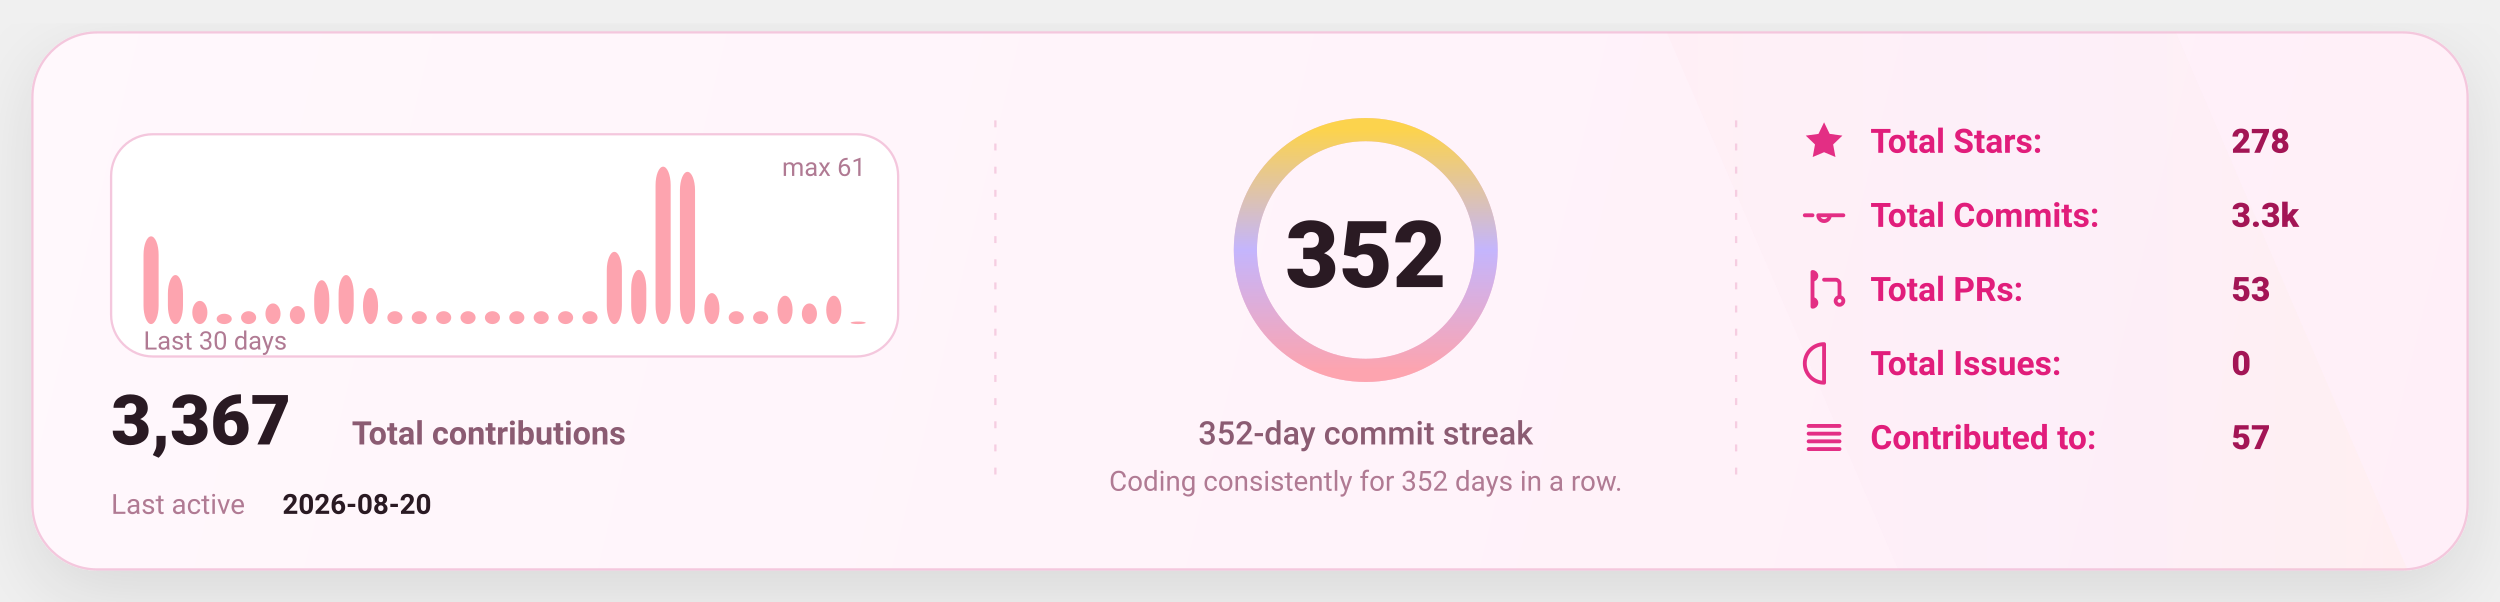
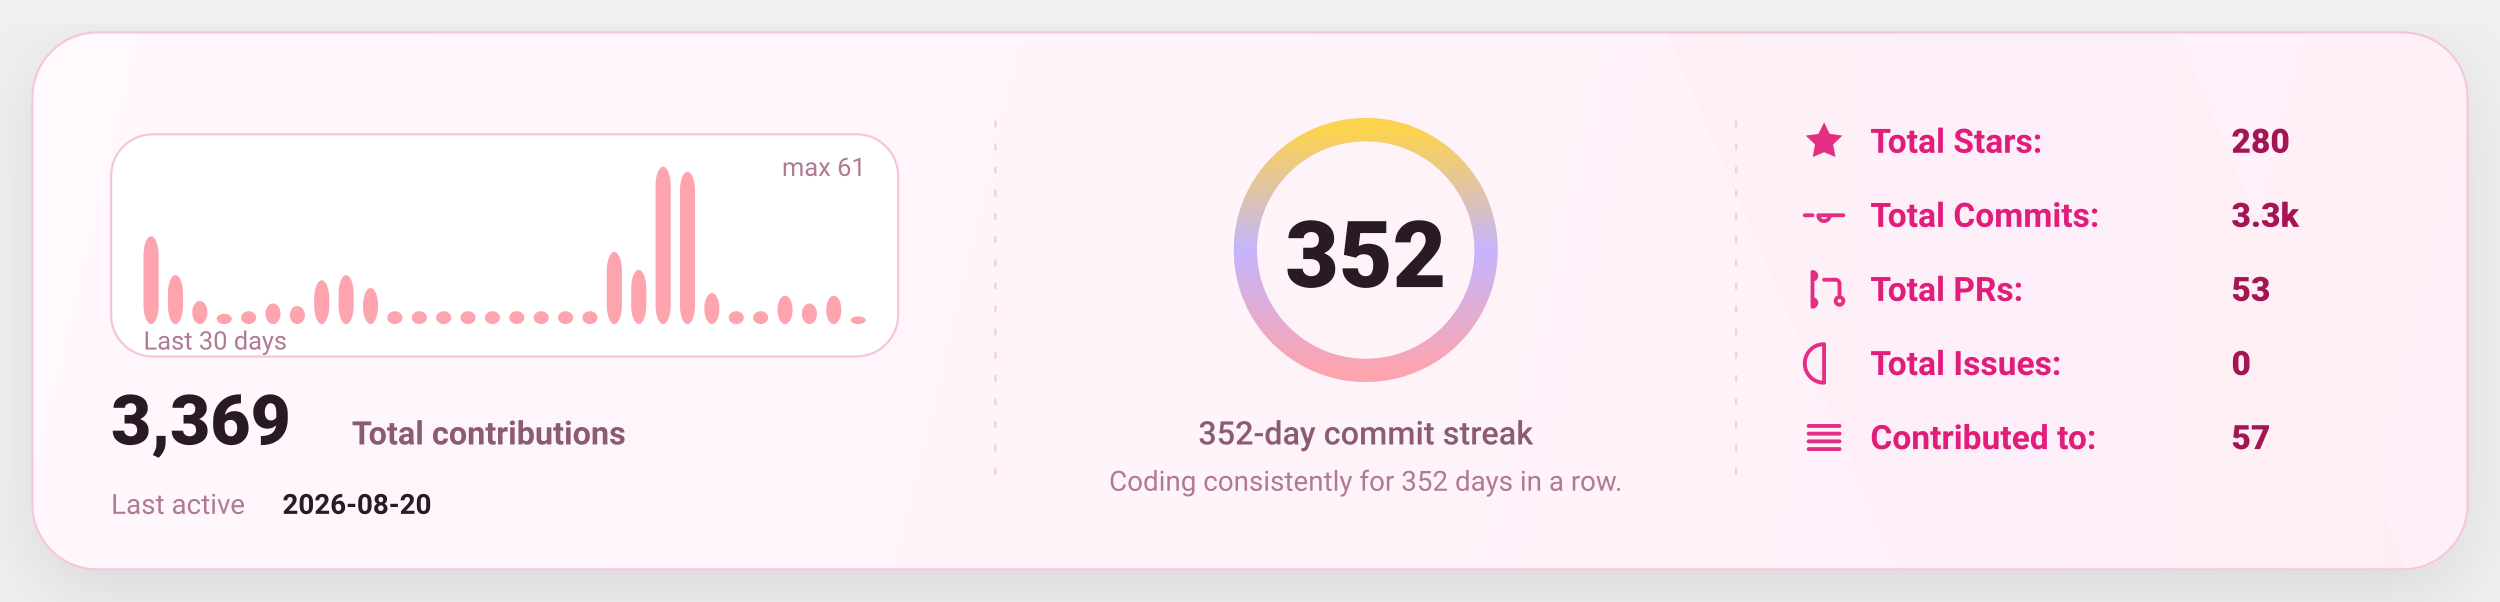
<svg xmlns="http://www.w3.org/2000/svg" width="1080" height="260" viewBox="0 0 1080 260" fill="none" role="img" aria-label="GitHub stats card">
  <defs>
    <linearGradient id="bg" x1="0" y1="0" x2="1080" y2="260" gradientUnits="userSpaceOnUse">
      <stop stop-color="#FFF8FC" />
      <stop offset="1" stop-color="#FFEFF8" />
    </linearGradient>
    <linearGradient id="accent" x1="0" y1="0" x2="1" y2="0">
      <stop offset="0" stop-color="#FDA4AF" />
      <stop offset="0.5" stop-color="#C4B5FD" />
      <stop offset="1" stop-color="#FCD34D" />
    </linearGradient>
    <linearGradient id="chartFill" x1="0" y1="0" x2="0" y2="1">
      <stop stop-color="#FDA4AF" stop-opacity="0.18" />
      <stop offset="1" stop-color="#FDA4AF" stop-opacity="0" />
    </linearGradient>
    <filter id="shadow" x="-20%" y="-20%" width="140%" height="140%">
      <feDropShadow dx="0" dy="10" stdDeviation="16" flood-color="#000000" flood-opacity="0.1" />
    </filter>
    <style>
      text { font-family: "Comic Sans MS","Trebuchet MS","Segoe UI",system-ui,-apple-system,Roboto,Helvetica,Arial,sans-serif; dominant-baseline: alphabetic; }
    </style>
  </defs>
  <rect x="14" y="14" width="1052" height="232" rx="28" fill="url(#bg)" stroke="#F4C7DD" stroke-width="1" filter="url(#shadow)" />
  <path d="M720 14     L940 14     L1040 246     L820 246 Z" fill="url(#accent)" opacity="0.04" />
  <line x1="430" y1="52" x2="430" y2="208" stroke="#F4C7DD" stroke-width="1" stroke-dasharray="3 7" opacity="0.85" />
  <line x1="430" y1="52" x2="430" y2="208" stroke="url(#accent)" stroke-width="1.4" stroke-dasharray="2 7" opacity="0.65" />
  <line x1="750" y1="52" x2="750" y2="208" stroke="#F4C7DD" stroke-width="1" stroke-dasharray="3 7" opacity="0.85" />
  <line x1="750" y1="52" x2="750" y2="208" stroke="url(#accent)" stroke-width="1.4" stroke-dasharray="2 7" opacity="0.65" />
  <g transform="translate(48,58)">
    <rect x="0" y="0" width="340" height="96" rx="18" fill="#FFFFFF" stroke="#F4C7DD" />
    <rect x="14.00" y="44.10" width="6.53" height="37.90" rx="8.00" fill="#FDA4AF" />
    <rect x="24.53" y="60.82" width="6.53" height="21.18" rx="8.00" fill="#FDA4AF" />
    <rect x="35.07" y="71.97" width="6.53" height="10.03" rx="8.00" fill="#FDA4AF" />
    <rect x="45.60" y="77.54" width="6.53" height="4.46" rx="8.00" fill="#FDA4AF" />
    <rect x="56.13" y="76.43" width="6.53" height="5.57" rx="8.00" fill="#FDA4AF" />
    <rect x="66.67" y="73.08" width="6.53" height="8.92" rx="8.00" fill="#FDA4AF" />
    <rect x="77.20" y="74.20" width="6.53" height="7.80" rx="8.00" fill="#FDA4AF" />
    <rect x="87.73" y="63.05" width="6.53" height="18.95" rx="8.00" fill="#FDA4AF" />
    <rect x="98.27" y="60.82" width="6.53" height="21.18" rx="8.00" fill="#FDA4AF" />
    <rect x="108.80" y="66.39" width="6.53" height="15.61" rx="8.00" fill="#FDA4AF" />
    <rect x="119.33" y="76.43" width="6.53" height="5.57" rx="8.00" fill="#FDA4AF" />
    <rect x="129.87" y="76.43" width="6.53" height="5.57" rx="8.00" fill="#FDA4AF" />
    <rect x="140.40" y="76.43" width="6.53" height="5.57" rx="8.00" fill="#FDA4AF" />
    <rect x="150.93" y="76.43" width="6.53" height="5.57" rx="8.00" fill="#FDA4AF" />
    <rect x="161.47" y="76.43" width="6.53" height="5.57" rx="8.00" fill="#FDA4AF" />
    <rect x="172.00" y="76.43" width="6.53" height="5.57" rx="8.00" fill="#FDA4AF" />
    <rect x="182.53" y="76.43" width="6.53" height="5.57" rx="8.00" fill="#FDA4AF" />
    <rect x="193.07" y="76.43" width="6.53" height="5.57" rx="8.00" fill="#FDA4AF" />
    <rect x="203.60" y="76.43" width="6.53" height="5.57" rx="8.00" fill="#FDA4AF" />
    <rect x="214.13" y="50.79" width="6.53" height="31.21" rx="8.00" fill="#FDA4AF" />
    <rect x="224.67" y="58.59" width="6.53" height="23.41" rx="8.00" fill="#FDA4AF" />
    <rect x="235.20" y="14.00" width="6.53" height="68.00" rx="8.00" fill="#FDA4AF" />
    <rect x="245.73" y="16.23" width="6.53" height="65.77" rx="8.00" fill="#FDA4AF" />
    <rect x="256.27" y="68.62" width="6.53" height="13.38" rx="8.00" fill="#FDA4AF" />
    <rect x="266.80" y="76.43" width="6.53" height="5.57" rx="8.00" fill="#FDA4AF" />
    <rect x="277.33" y="76.43" width="6.53" height="5.57" rx="8.00" fill="#FDA4AF" />
    <rect x="287.87" y="69.74" width="6.53" height="12.26" rx="8.00" fill="#FDA4AF" />
    <rect x="298.40" y="73.08" width="6.53" height="8.92" rx="8.00" fill="#FDA4AF" />
    <rect x="308.93" y="69.74" width="6.53" height="12.26" rx="8.00" fill="#FDA4AF" />
-     <rect x="319.47" y="80.89" width="6.53" height="1.11" rx="8.00" fill="#FDA4AF" />
+     <rect x="319.47" y="78.66" width="6.53" height="3.34" rx="8.00" fill="#FDA4AF" />
    <text x="14" y="93.00" fill="#B07A93" font-size="11">
      Last 30 days
    </text>
    <text x="326.00" y="18" text-anchor="end" fill="#B07A93" font-size="11">
      max 61
    </text>
    <g transform="translate(0,134)">
      <text x="0" y="0" fill="#2A1A23" font-size="30" font-weight="820">
-         3,367
+         3,369
      </text>
      <text x="104" y="0" fill="#8B5B72" font-size="14" font-weight="650">
        Total contributions
      </text>
      <text x="0" y="30" fill="#B07A93" font-size="12">
        Last active
      </text>
      <text x="74" y="30" fill="#2A1A23" font-size="12" font-weight="700">
        2026-08-20
      </text>
    </g>
  </g>
  <g>
    <circle cx="590" cy="108" r="52" stroke="#F4C7DD" stroke-width="10" />
    <circle cx="590" cy="108" r="52" stroke="url(#accent)" stroke-width="10" stroke-linecap="round" stroke-dasharray="326.73 326.73" transform="rotate(-90 590 108)" />
    <text x="590" y="124.00" text-anchor="middle" fill="#2A1A23" font-size="40" font-weight="900">
      352
    </text>
    <text x="590" y="192.00" text-anchor="middle" fill="#8B5B72" font-size="14" font-weight="450">
      352-day commit streak
    </text>
    <text x="590" y="212.00" text-anchor="middle" fill="#B07A93" font-size="12" font-weight="420">
      Coding consistently for 352 days in a row.
    </text>
  </g>
  <g transform="translate(778,66)">
    <g transform="translate(0,0)">
      <g transform="translate(0,-15)">
        <svg x="0" y="0" width="20" height="20" viewBox="0 0 24 24" fill="none">
          <path d="M12 2.2l2.9 6 6.6.9-4.8 4.6 1.2 6.5L12 17.7 6.1 20.2l1.2-6.5-4.8-4.6 6.6-.9L12 2.2z" fill="#E11D7B" opacity="0.92" />
        </svg>
      </g>
      <text x="30" y="0" fill="#E11D7B" font-size="14.5" font-weight="650">
            Total Stars:
          </text>
      <text x="186" y="0" fill="#A31555" font-size="14.5" font-weight="850">
-             278
+             280
          </text>
    </g>
    <g transform="translate(0,32)">
      <g transform="translate(0,-15)">
        <svg x="0" y="0" width="20" height="20" viewBox="0 0 24 24" fill="none">
          <path d="M9 12a3 3 0 1 0 6 0Zm-7 0h4m8 0h8" stroke="#E11D7B" stroke-width="2" stroke-linecap="round" stroke-linejoin="round" opacity="0.92" />
        </svg>
      </g>
      <text x="30" y="0" fill="#E11D7B" font-size="14.5" font-weight="650">
            Total Commits:
          </text>
      <text x="186" y="0" fill="#A31555" font-size="14.5" font-weight="850">
            3.3k
          </text>
    </g>
    <g transform="translate(0,64)">
      <g transform="translate(0,-15)">
        <svg x="0" y="0" width="20" height="20" viewBox="0 0 24 24" fill="none">
          <path d="M6 4v16m0-13a2 2 0 1 0 0-4Zm0 14a2 2 0 1 0 0-4Zm6-14h6a2 2 0 0 1 2 2v7m0 0a2 2 0 1 0 0 4 2 2 0 0 0 0-4Z" stroke="#E11D7B" stroke-width="2" stroke-linecap="round" stroke-linejoin="round" opacity="0.92" />
        </svg>
      </g>
      <text x="30" y="0" fill="#E11D7B" font-size="14.5" font-weight="650">
            Total PRs:
          </text>
      <text x="186" y="0" fill="#A31555" font-size="14.5" font-weight="850">
            53
          </text>
    </g>
    <g transform="translate(0,96)">
      <g transform="translate(0,-15)">
        <svg x="0" y="0" width="20" height="20" viewBox="0 0 24 24" fill="none">
          <path d="M12 2a10 10 0 1 0 0 20Zm0 6v6m0 4h.01" stroke="#E11D7B" stroke-width="2" stroke-linecap="round" stroke-linejoin="round" opacity="0.92" />
        </svg>
      </g>
      <text x="30" y="0" fill="#E11D7B" font-size="14.5" font-weight="650">
            Total Issues:
          </text>
      <text x="186" y="0" fill="#A31555" font-size="14.5" font-weight="850">
            0
          </text>
    </g>
    <g transform="translate(0,128)">
      <g transform="translate(0,-15)">
        <svg x="0" y="0" width="20" height="20" viewBox="0 0 24 24" fill="none">
          <path d="M4 6h16M4 10h16M4 14h16M4 18h16" stroke="#E11D7B" stroke-width="2" stroke-linecap="round" stroke-linejoin="round" opacity="0.92" />
        </svg>
      </g>
      <text x="30" y="0" fill="#E11D7B" font-size="14.5" font-weight="650">
            Contributed to:
          </text>
      <text x="186" y="0" fill="#A31555" font-size="14.5" font-weight="850">
            57
          </text>
    </g>
  </g>
</svg>
